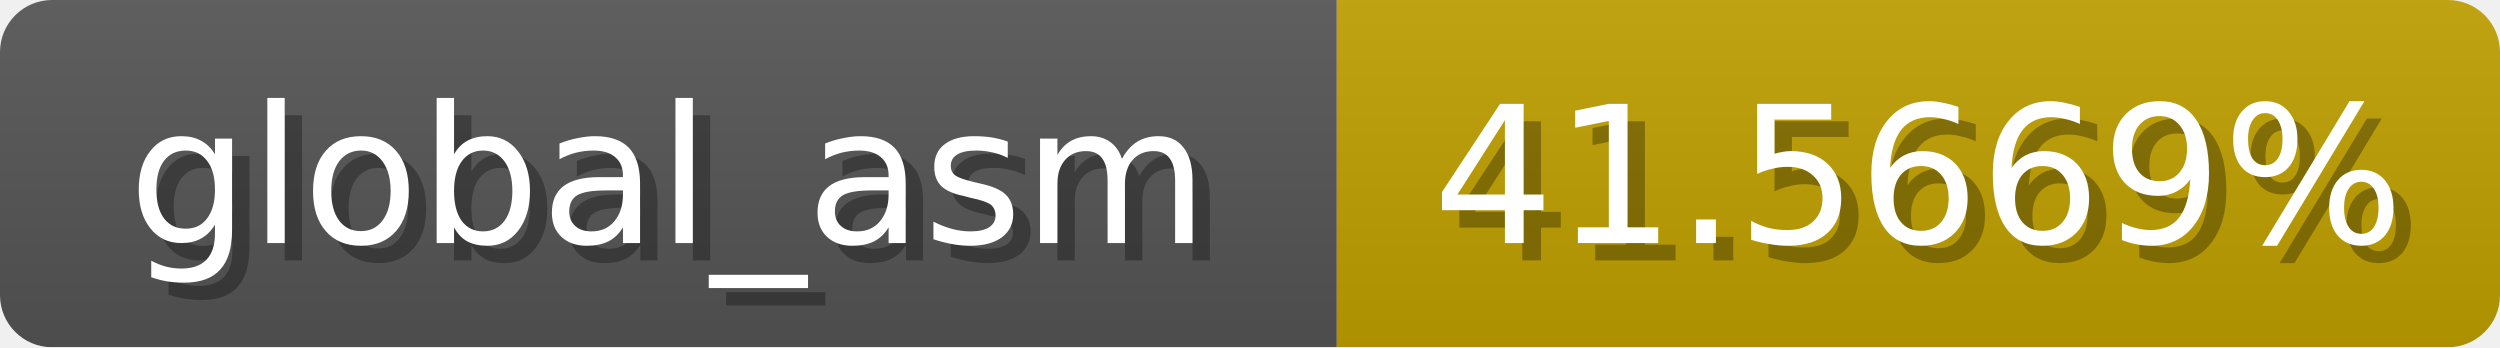
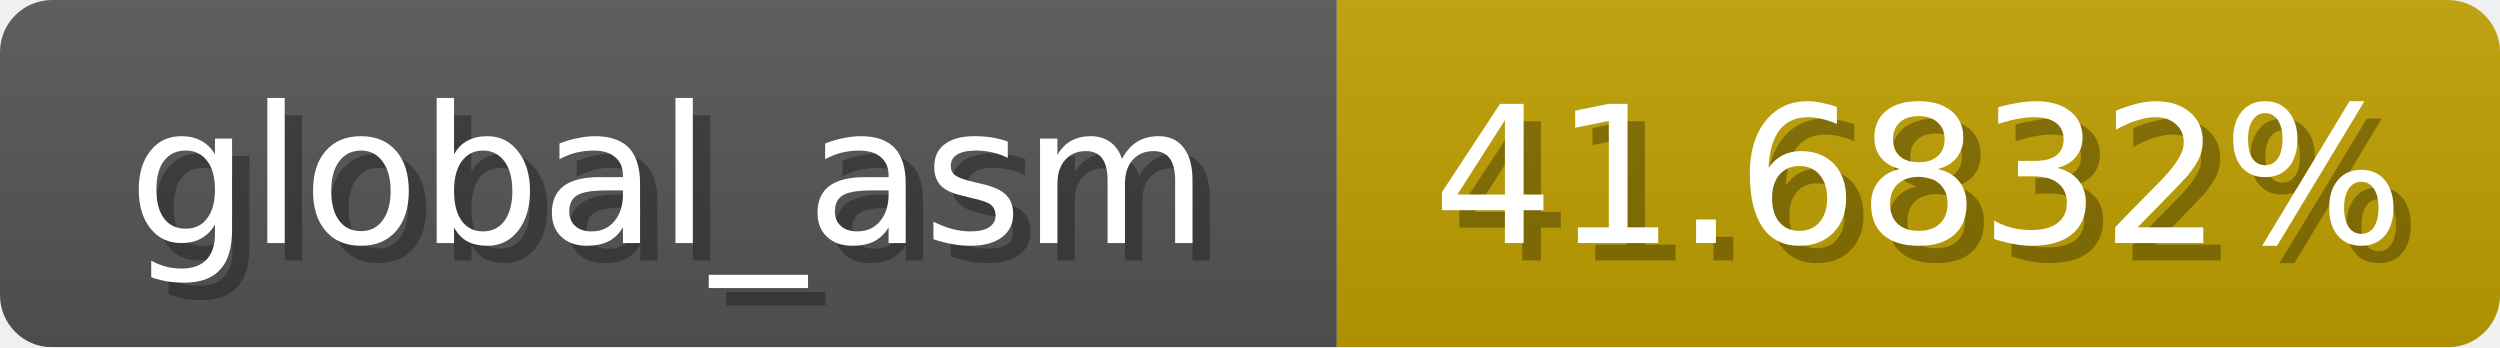
<svg xmlns="http://www.w3.org/2000/svg" width="144" height="20">
  <linearGradient id="b" x2="0" y2="100%">
    <stop offset="0" stop-color="#bbb" stop-opacity=".1" />
    <stop offset="1" stop-opacity=".1" />
  </linearGradient>
  <mask id="anybadge_1">
    <rect width="144" height="20" rx="3" fill="#fff" />
  </mask>
  <g mask="url(#anybadge_1)">
    <path fill="#555" d="M0 0h77v20H0z" />
    <path fill="#c0a000" d="M77 0h67v20H77z" />
    <path fill="url(#b)" d="M0 0h144v20H0z" />
  </g>
  <g fill="#fff" text-anchor="middle" font-family="DejaVu Sans,Verdana,Geneva,sans-serif" font-size="11">
    <text x="39.5" y="15" fill="#010101" fill-opacity=".3">global_asm</text>
    <text x="38.5" y="14">global_asm</text>
  </g>
  <g fill="#fff" text-anchor="middle" font-family="DejaVu Sans,Verdana,Geneva,sans-serif" font-size="11">
-     <text x="111.5" y="15" fill="#010101" fill-opacity=".3">41.5669%</text>
-     <text x="110.5" y="14">41.5669%</text>
+     <text x="111.5" y="15" fill="#010101" fill-opacity=".3">41.6832%</text>
+     <text x="110.5" y="14">41.6832%</text>
  </g>
</svg>
